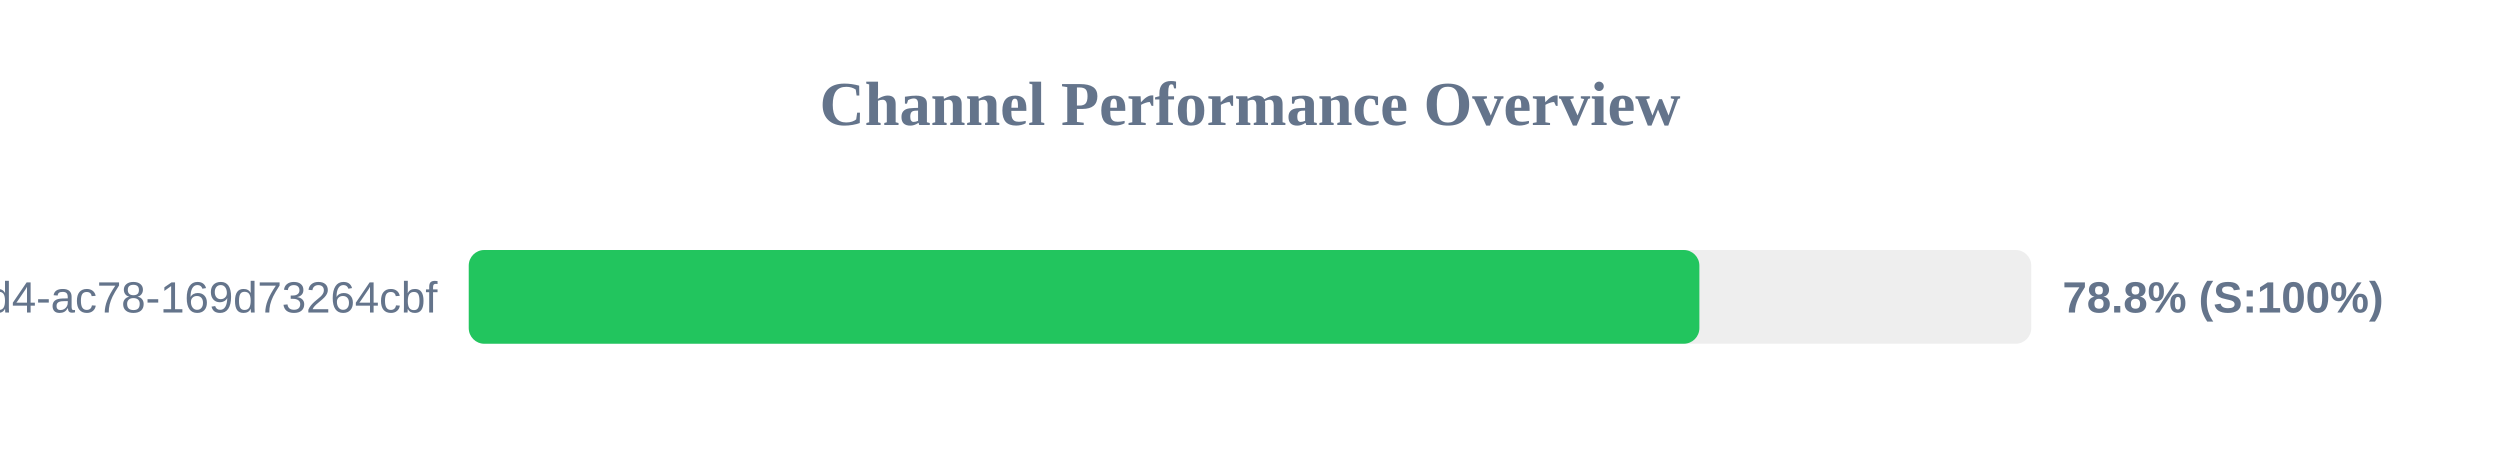
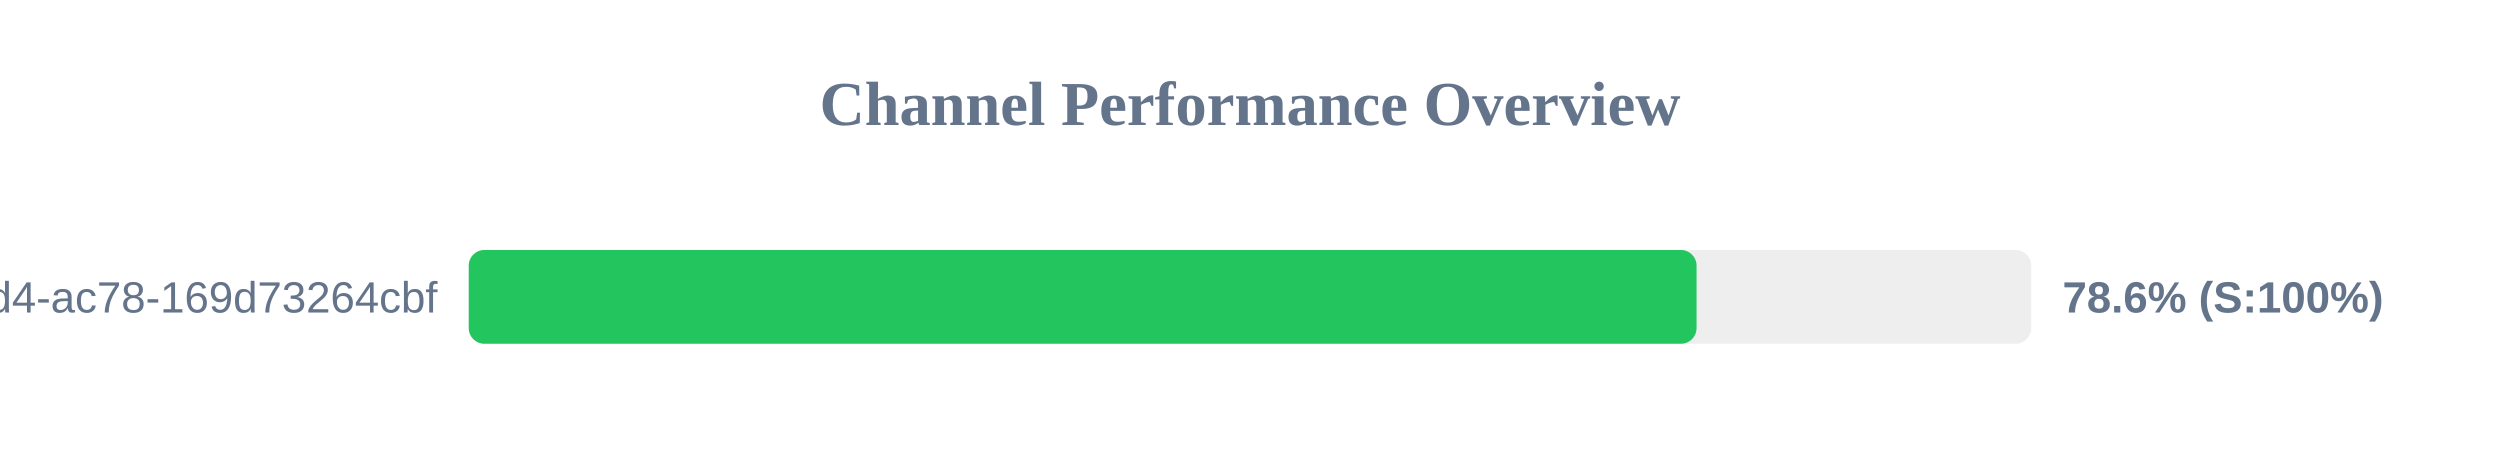
<svg xmlns="http://www.w3.org/2000/svg" width="800" height="150" version="1.1">
  <style>
        .row { font: 14px Arial; fill: #64748b; }
        .score { font: bold 14px Arial; fill: #64748b; }
    </style>
  <text x="400" y="40" text-anchor="middle" font-size="20px" font-weight="bold" fill="#64748b">Channel Performance Overview</text>
  <rect x="150" y="80" width="500" height="30" fill="#eee" rx="5" />
-   <rect x="150" y="80" width="393.8" height="30" fill="#22c55e" rx="5" />
+   <rect x="150" y="80" width="392.9" height="30" fill="#22c55e" rx="5" />
  <text x="140" y="100" text-anchor="end" class="row">?uuid=48c2c901-72e6-46d4-ac78-169d73264cbf</text>
-   <text x="660" y="100" text-anchor="start" class="score">78.8% (S:100%)</text>
+   <text x="660" y="100" text-anchor="start" class="score">78.6% (S:100%)</text>
</svg>
